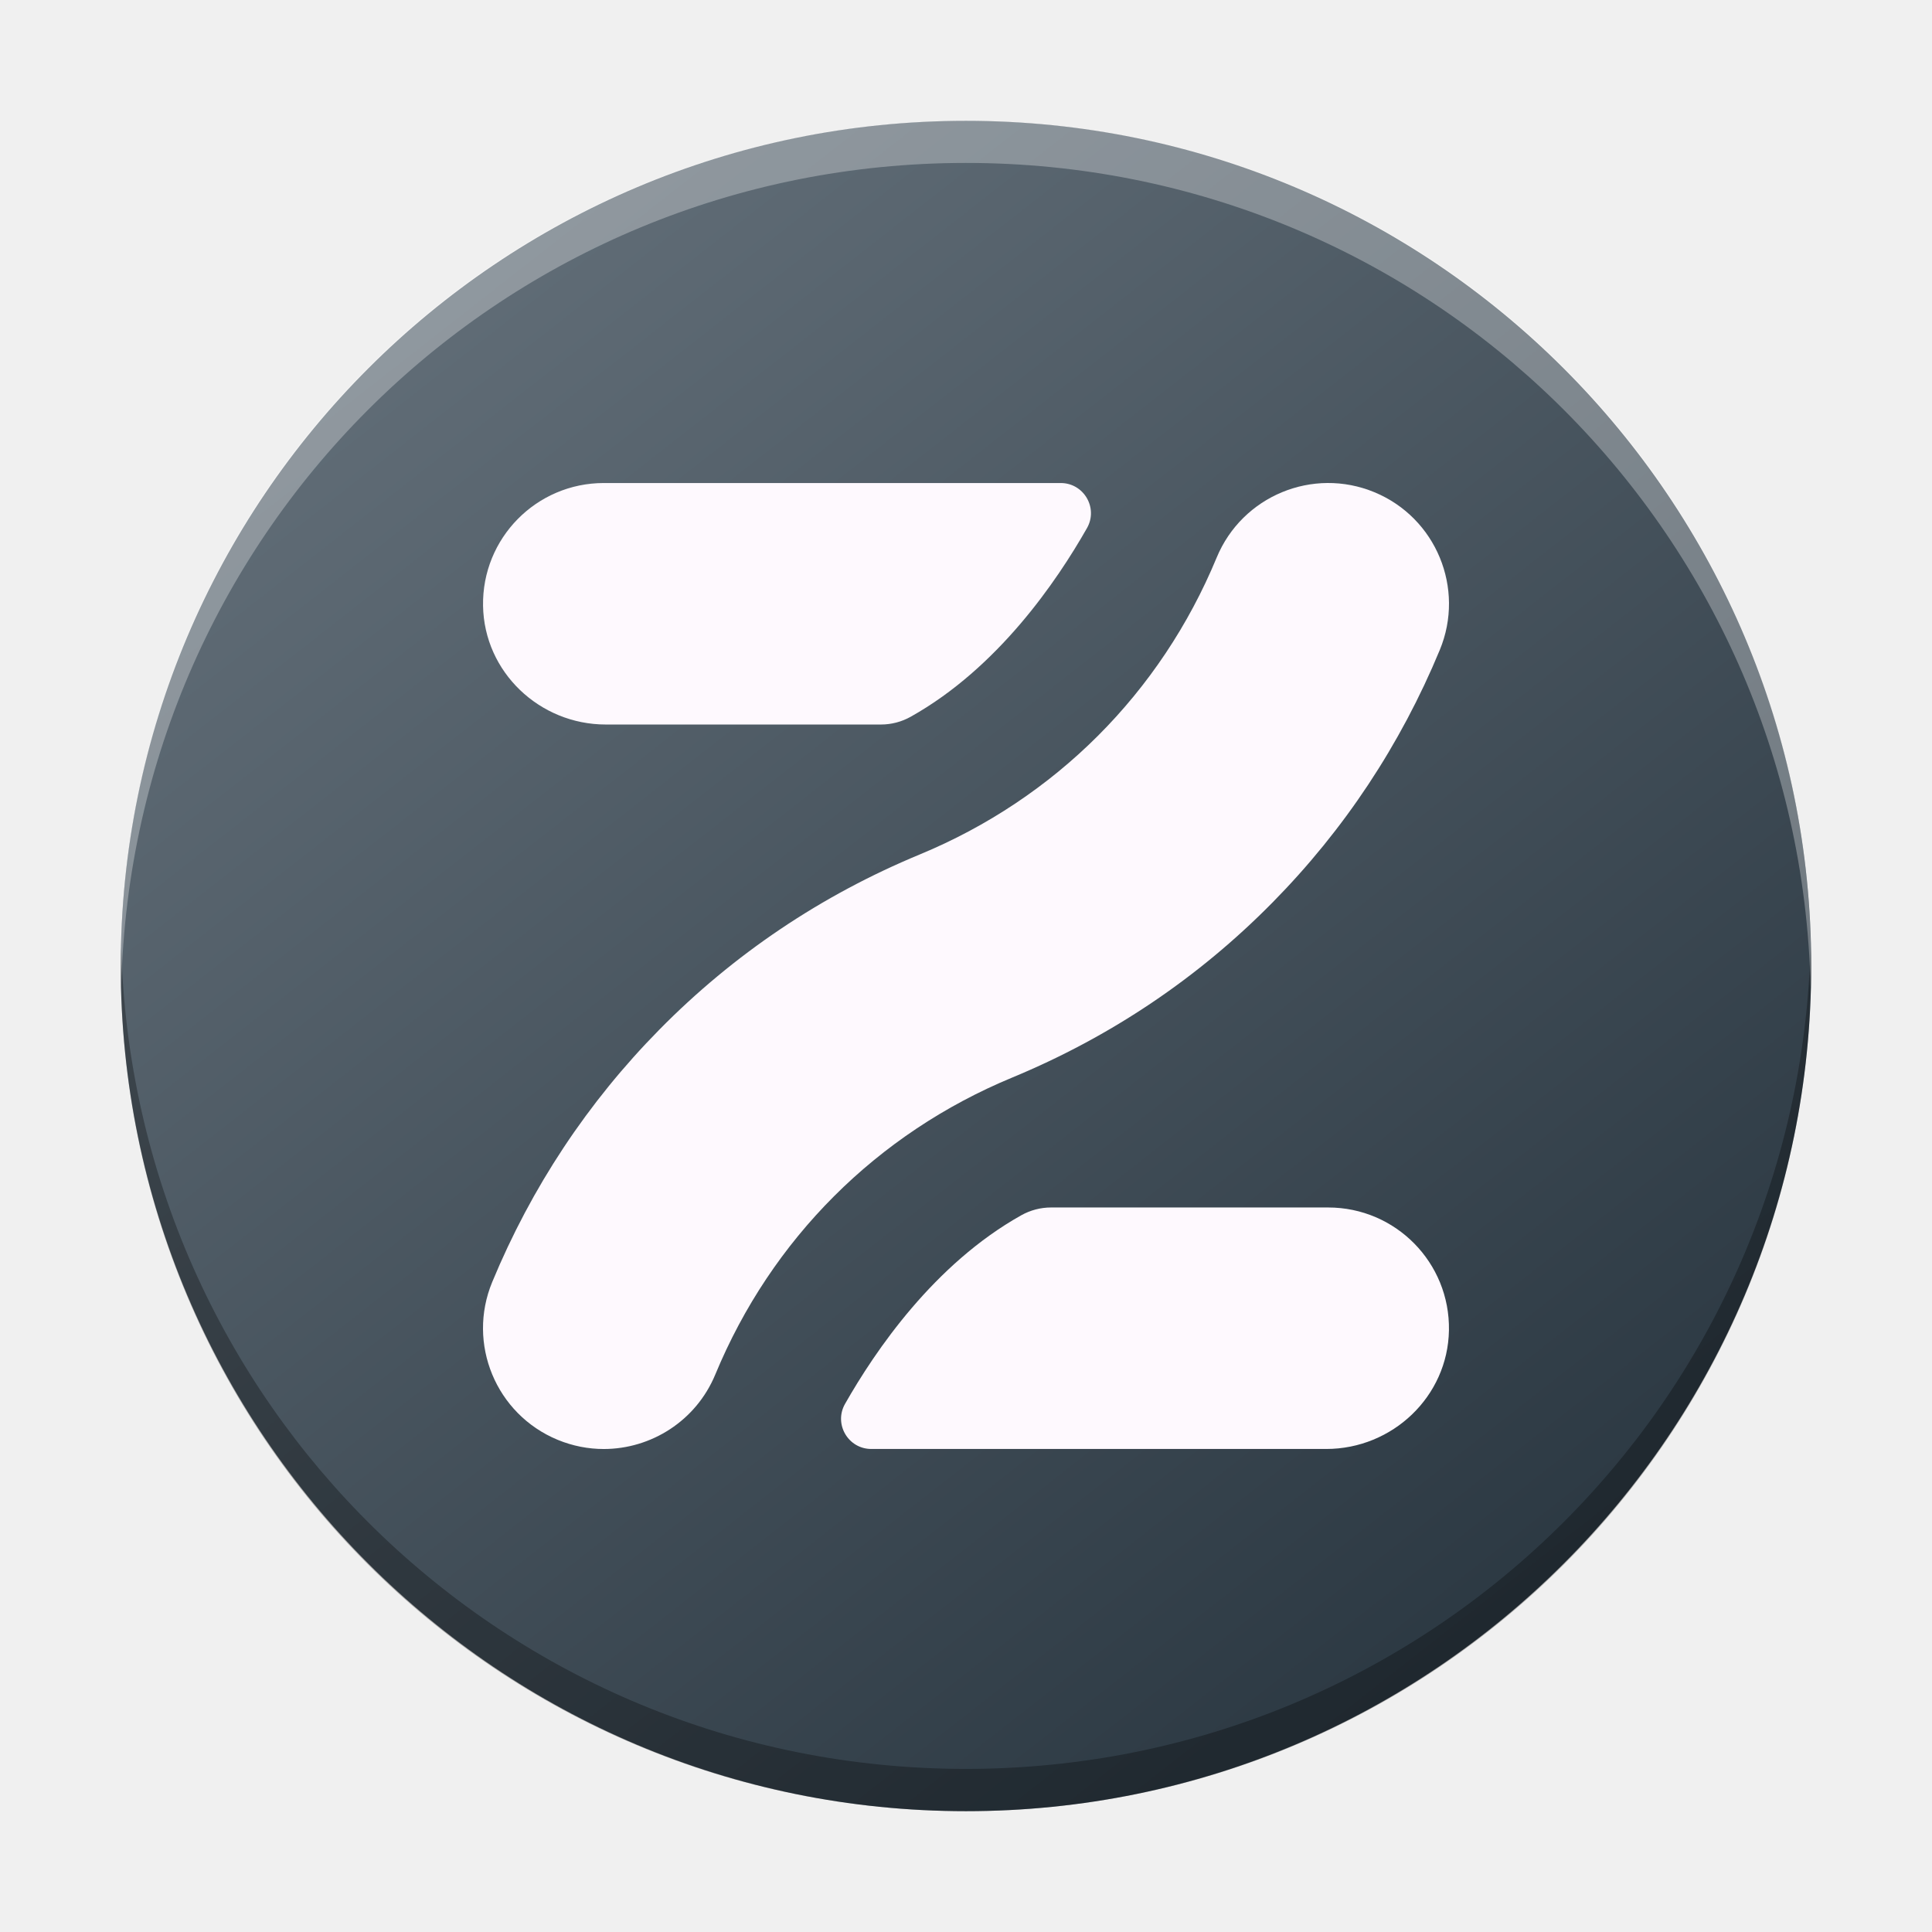
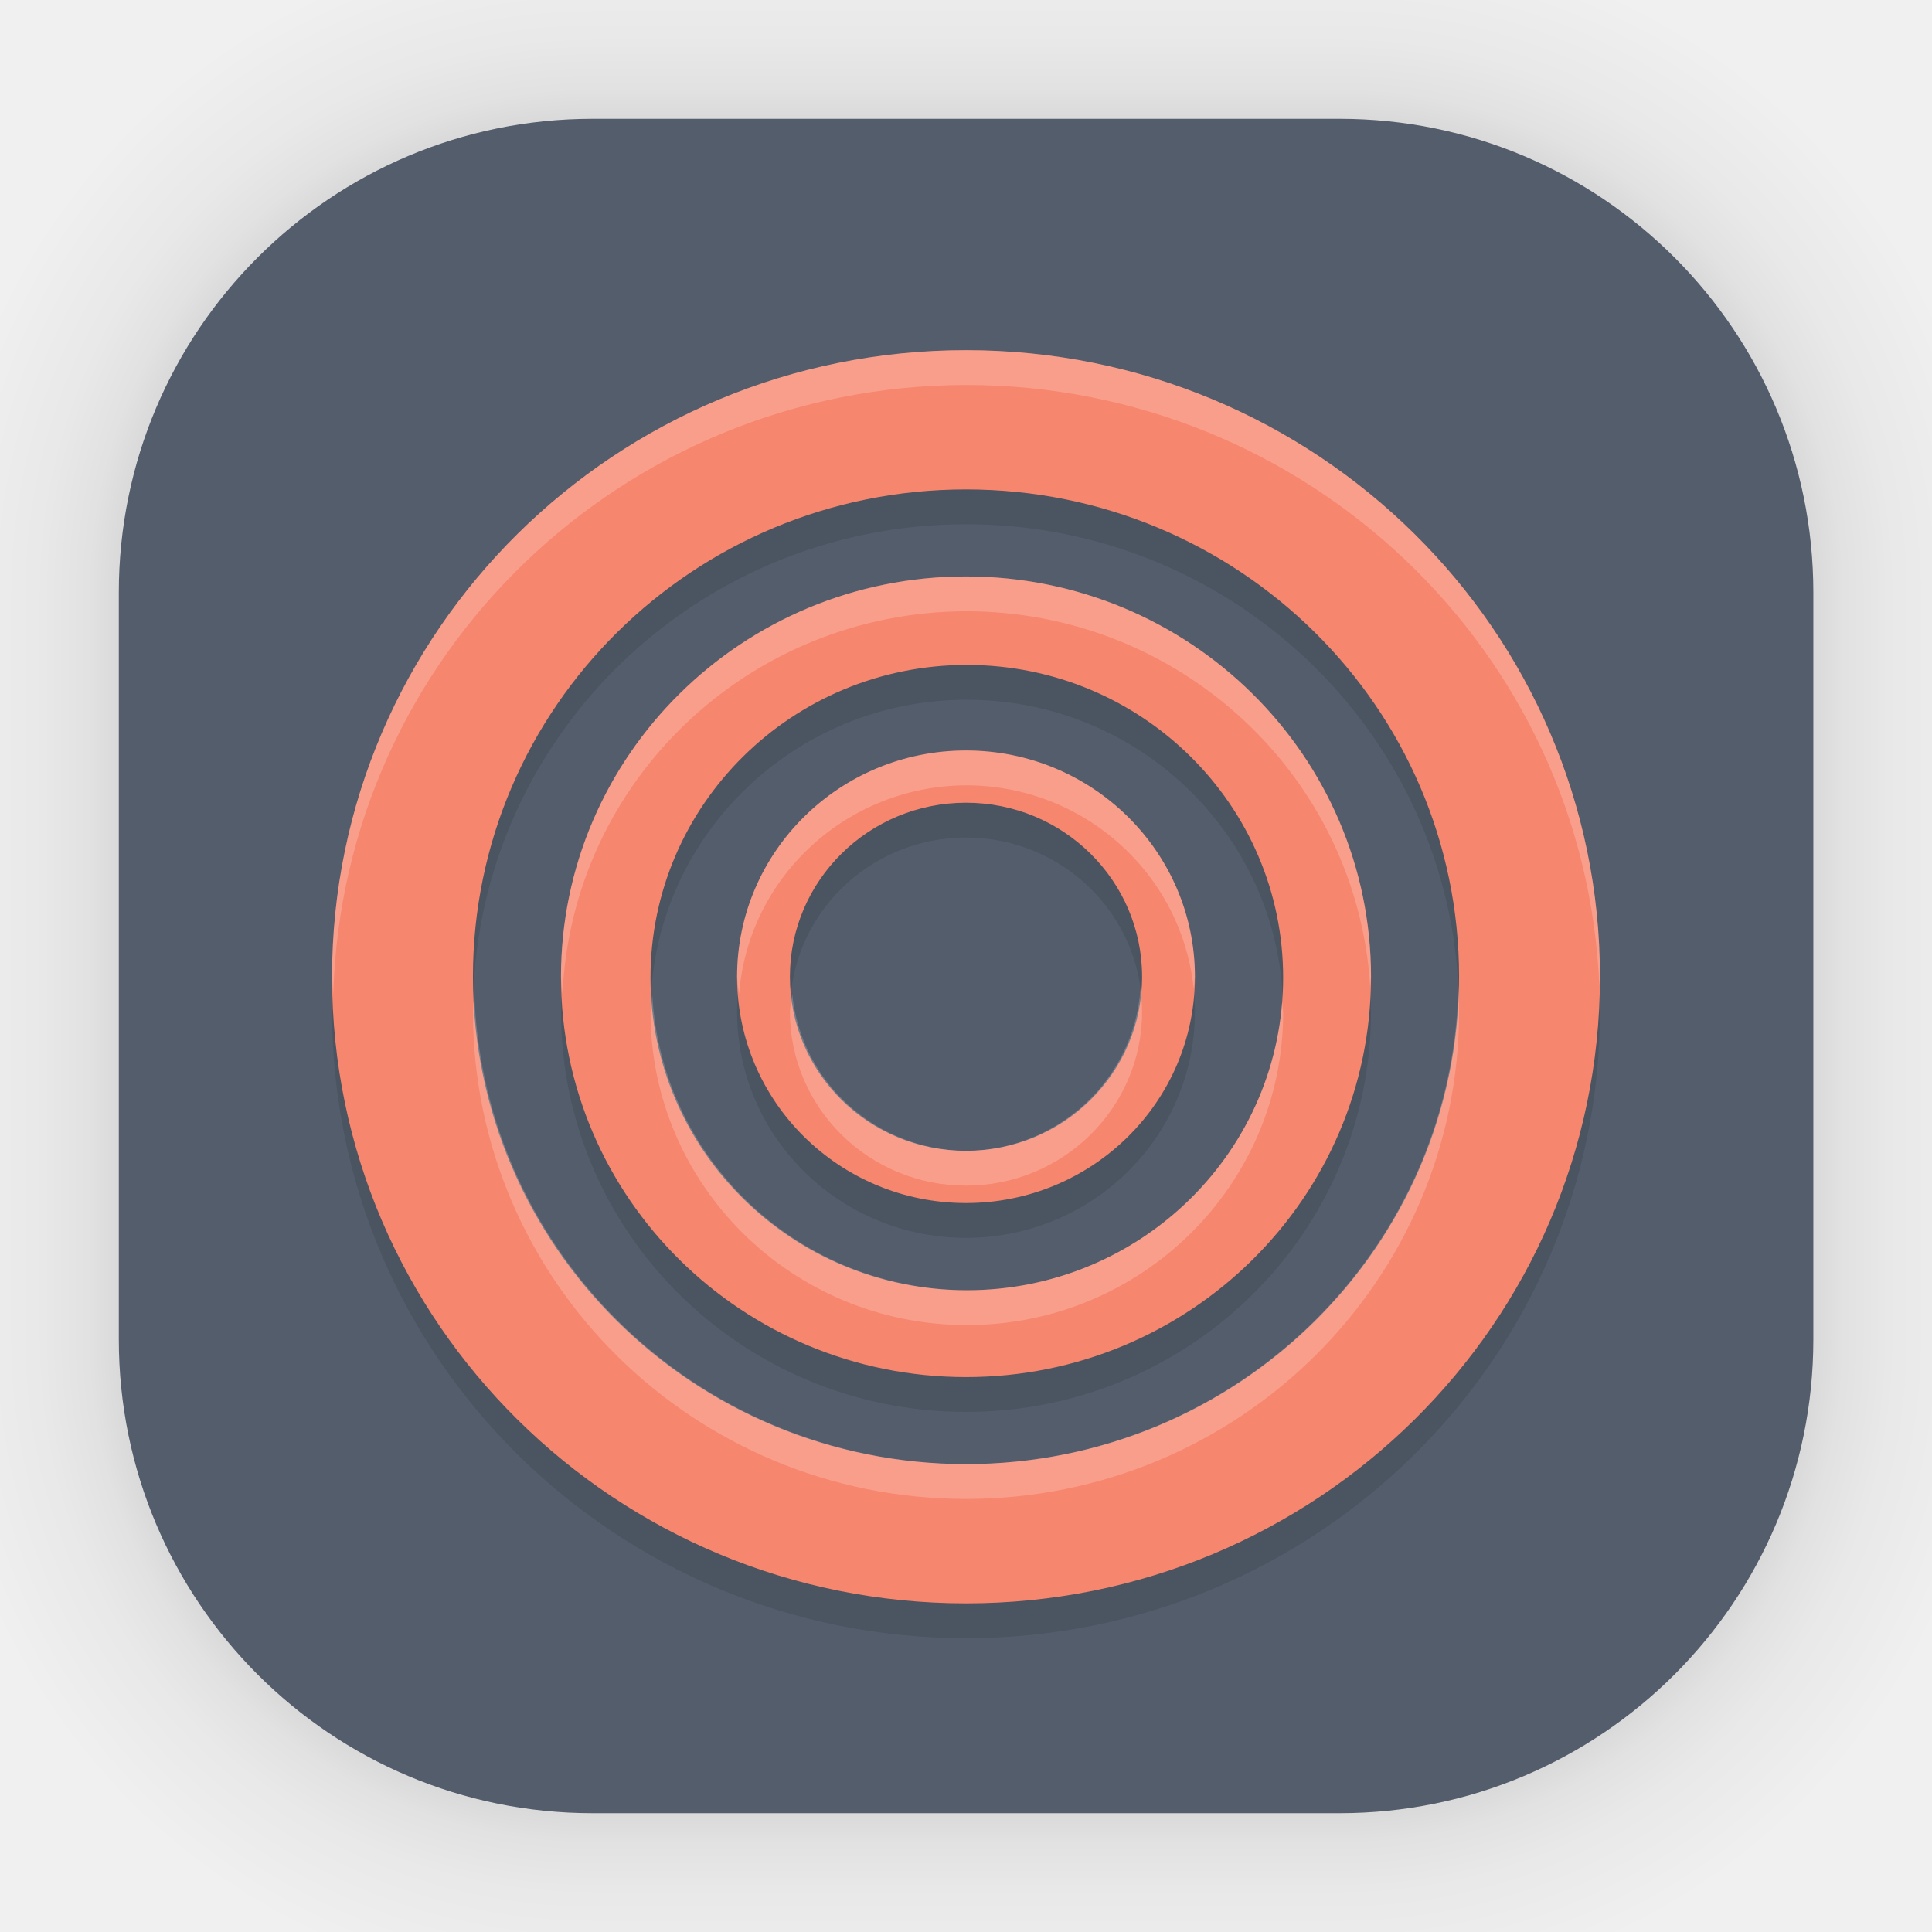
- <svg xmlns="http://www.w3.org/2000/svg" height="48" width="48" version="1.1" id="svg248">
-   <defs id="defs252">
-     <linearGradient gradientTransform="matrix(1.049963,0,0,1.049904,-452.9848,-525.9397)" gradientUnits="userSpaceOnUse" x2="426.695" y2="499.921" y1="547.675" id="a-6" x1="389.32">
-       <stop stop-color="#18222a" style="stop-color:#1e2b35;stop-opacity:1" id="stop216-3" />
-       <stop stop-color="#566069" offset="1" style="stop-color:#6d7983;stop-opacity:1" id="stop218" />
+ <svg xmlns="http://www.w3.org/2000/svg" xmlns:xlink="http://www.w3.org/1999/xlink" width="48" height="48" viewBox="0 0 12.7 12.7" version="1.1" id="svg1443">
+   <defs id="defs1437">
+     <filter color-interpolation-filters="sRGB" height="1.131" width="1.111" y="-0.066" x="-0.055" id="c-9">
+       <feGaussianBlur id="feGaussianBlur1093" stdDeviation="1.106" />
+     </filter>
+     <linearGradient gradientUnits="userSpaceOnUse" gradientTransform="matrix(0.13235,0,0,0.13075,-32.379,1.0873)" y2="269.49" y1="235.15" x2="657.65" x1="319.21" id="a-12">
+       <stop id="stop1076" offset="0" stop-color="#e54c18" />
+       <stop id="stop1078" offset="1" stop-color="#fec350" />
    </linearGradient>
-     <linearGradient id="c-3" gradientTransform="matrix(2.042867,-6.830852,5.781934,2.363313,25.21911,34.65281)" gradientUnits="userSpaceOnUse" x1="24" x2="24" y1="35" y2="13">
-       <stop offset="0" stop-color="#23a2cd" id="stop253" />
-       <stop offset=".53" stop-color="#00b8f5" id="stop255" />
-       <stop offset="1" stop-color="#2ecbff" id="stop257" />
-     </linearGradient>
-     <linearGradient id="linearGradient768" gradientUnits="userSpaceOnUse" x1="27" x2="25.427" y1="28" y2="32.718" gradientTransform="translate(-58.57569,-29.33333)">
-       <stop offset="0" stop-color="#b1621e" id="stop231-6" />
-       <stop offset="1" stop-color="#ffa21d" id="stop233-7" />
-     </linearGradient>
-     <linearGradient id="linearGradient773" gradientTransform="matrix(2.042867,-6.830852,5.781934,2.363313,-33.35658,5.319478)" gradientUnits="userSpaceOnUse" x1="24" x2="24" y1="35" y2="13">
-       <stop offset="0" stop-color="#cd7223" id="stop224-5" />
-       <stop offset=".53" stop-color="#f48e00" id="stop226-3" />
-       <stop offset="1" stop-color="#ffa92d" id="stop228-5" />
+     <linearGradient xlink:href="#a-7" id="c-36" x1="8.685" x2="8.762" y1="16.869" y2="4.534" gradientTransform="matrix(1.063475,0,0,1.063475,-0.8099937,1.811387)" gradientUnits="userSpaceOnUse" />
+     <linearGradient id="a-7">
+       <stop offset="0" style="stop-color:#2369ff;stop-opacity:1;" id="stop8" />
+       <stop offset="1" style="stop-color:#7fa8ff;stop-opacity:1" id="stop10" />
    </linearGradient>
  </defs>
-   <linearGradient id="a" gradientUnits="userSpaceOnUse" x1="23" x2="37" y1="20" y2="34" gradientTransform="translate(101.1562,-17.70089)">
-     <stop offset="0" stop-color="#292c2f" id="stop214" />
-     <stop offset="1" stop-opacity="0" id="stop216" />
-   </linearGradient>
-   <linearGradient id="b" gradientUnits="userSpaceOnUse" x1="44" x2="4" y1="44" y2="4" gradientTransform="translate(101.1562,-17.70089)">
-     <stop offset="0" stop-color="#172525" id="stop219" />
-     <stop offset="1" stop-color="#536161" id="stop221" />
-   </linearGradient>
-   <linearGradient id="c" gradientTransform="matrix(2.042867,-6.830852,5.781934,2.363313,-33.35658,5.319478)" gradientUnits="userSpaceOnUse" x1="24" x2="24" y1="35" y2="13">
-     <stop offset="0" stop-color="#cd7223" id="stop224" />
-     <stop offset=".53" stop-color="#f48e00" id="stop226" />
-     <stop offset="1" stop-color="#ffa92d" id="stop228" />
-   </linearGradient>
-   <linearGradient id="d" gradientUnits="userSpaceOnUse" x1="27" x2="25.427" y1="28" y2="32.718" gradientTransform="translate(-58.57569,-29.33333)">
-     <stop offset="0" stop-color="#b1621e" id="stop231" />
-     <stop offset="1" stop-color="#ffa21d" id="stop233" />
-   </linearGradient>
-   <rect width="41.999" x="-44.999" y="3.002" rx="20.999" height="41.996" transform="scale(-1,1)" style="display:inline;overflow:visible;fill:url(#a-6);stroke-width:2.94;stroke-opacity:0.55" id="rect223" ry="20.998" />
-   <path style="display:inline;overflow:visible;opacity:0.3;fill:#000000;fill-opacity:1;stroke-width:2.94;stroke-opacity:0.55" d="m 3.012,23.475 c -0.004,0.175 -0.013,0.349 -0.013,0.525 0,11.633 9.366,20.998 20.999,20.998 11.634,0 20.999,-9.365 20.999,-20.998 0,-0.176 -0.008,-0.349 -0.013,-0.525 -0.277,11.388 -9.534,20.473 -20.987,20.473 -11.457,0 -20.709,-9.085 -20.987,-20.473" id="path225" />
-   <path d="m 3.012,24.521 c -0.004,-0.175 -0.013,-0.348 -0.013,-0.525 0,-11.633 9.366,-20.998 20.999,-20.998 11.634,0 20.999,9.365 20.999,20.998 0,0.176 -0.008,0.35 -0.013,0.525 C 44.709,13.133 35.452,4.048 23.999,4.048 c -11.457,0 -20.709,9.085 -20.987,20.473" style="display:inline;overflow:visible;opacity:0.3;fill:#ffffff;fill-opacity:1;stroke-width:2.94;stroke-opacity:0.55" id="path229" />
-   <g id="f" transform="matrix(0.5120001,0,0,0.5120001,3.52002,3.519991)">
-     <path class="i" d="m 63.435,57.677 c -0.054,3.212 -2.742,5.759 -5.955,5.759 H 35.404 c -1.122,0 -1.829,-1.21 -1.275,-2.186 1.463,-2.574 4.32,-6.783 8.553,-9.154 0.441,-0.247 0.937,-0.378 1.442,-0.378 H 57.577 c 3.269,0 5.913,2.677 5.858,5.959 z" id="path3" style="fill:#fef9fe;stroke-width:0px" />
-     <path class="i" d="m 45.871,18.75 c -1.463,2.574 -4.32,6.783 -8.553,9.154 -0.441,0.247 -0.937,0.378 -1.442,0.378 H 22.52 c -3.213,0 -5.901,-2.546 -5.955,-5.759 -0.055,-3.282 2.589,-5.959 5.858,-5.959 h 22.173 c 1.122,0 1.829,1.21 1.275,2.186 z" id="path4" style="fill:#fef9fe;stroke-width:0px" />
-     <path class="i" d="m 22.421,63.438 c -0.747,0 -1.506,-0.144 -2.24,-0.448 -2.99,-1.238 -4.409,-4.666 -3.171,-7.655 1.905,-4.598 4.634,-8.72 8.114,-12.251 3.604,-3.659 7.855,-6.517 12.634,-8.497 6.569,-2.721 11.685,-7.837 14.406,-14.406 1.238,-2.99 4.666,-4.409 7.655,-3.171 2.99,1.238 4.409,4.666 3.171,7.655 -1.905,4.598 -4.634,8.72 -8.114,12.251 -3.604,3.659 -7.855,6.517 -12.634,8.497 -6.569,2.721 -11.685,7.837 -14.406,14.406 -0.934,2.256 -3.116,3.619 -5.415,3.619 z" id="path5" style="fill:#fef9fe;stroke-width:0px" />
+   <g id="layer1">
+     <rect ry="3.114" rx="3.114" y="0.781" x="0.781" height="11.138" width="11.139" id="rect1634" style="opacity:0.295;fill:none;fill-opacity:1;stroke:#000000;stroke-width:0.047;stroke-linecap:round;stroke-linejoin:round;stroke-miterlimit:4;stroke-dasharray:none;stroke-opacity:0.02" />
+     <rect style="opacity:0.295;fill:none;fill-opacity:1;stroke:#000000;stroke-width:0.094;stroke-linecap:round;stroke-linejoin:round;stroke-miterlimit:4;stroke-dasharray:none;stroke-opacity:0.02" id="rect1638" width="11.139" height="11.138" x="0.781" y="0.781" rx="3.114" ry="3.114" />
+     <rect ry="3.114" rx="3.114" y="0.781" x="0.781" height="11.138" width="11.139" id="rect1640" style="opacity:0.295;fill:none;fill-opacity:1;stroke:#000000;stroke-width:0.141;stroke-linecap:round;stroke-linejoin:round;stroke-miterlimit:4;stroke-dasharray:none;stroke-opacity:0.02" />
+     <rect style="opacity:0.295;fill:none;fill-opacity:1;stroke:#000000;stroke-width:0.188;stroke-linecap:round;stroke-linejoin:round;stroke-miterlimit:4;stroke-dasharray:none;stroke-opacity:0.02" id="rect1642" width="11.139" height="11.138" x="0.781" y="0.781" rx="3.114" ry="3.114" />
+     <rect ry="3.114" rx="3.114" y="0.781" x="0.781" height="11.138" width="11.139" id="rect1644" style="opacity:0.295;fill:none;fill-opacity:1;stroke:#000000;stroke-width:0.236;stroke-linecap:round;stroke-linejoin:round;stroke-miterlimit:4;stroke-dasharray:none;stroke-opacity:0.02" />
+     <rect style="opacity:0.295;fill:none;fill-opacity:1;stroke:#000000;stroke-width:0.283;stroke-linecap:round;stroke-linejoin:round;stroke-miterlimit:4;stroke-dasharray:none;stroke-opacity:0.02" id="rect1646" width="11.139" height="11.138" x="0.781" y="0.781" rx="3.114" ry="3.114" />
+     <rect ry="3.114" rx="3.114" y="0.781" x="0.781" height="11.138" width="11.139" id="rect1648" style="opacity:0.295;fill:none;fill-opacity:1;stroke:#000000;stroke-width:0.33;stroke-linecap:round;stroke-linejoin:round;stroke-miterlimit:4;stroke-dasharray:none;stroke-opacity:0.02" />
+     <rect style="opacity:0.295;fill:none;fill-opacity:1;stroke:#000000;stroke-width:0.377;stroke-linecap:round;stroke-linejoin:round;stroke-miterlimit:4;stroke-dasharray:none;stroke-opacity:0.02" id="rect1650" width="11.139" height="11.138" x="0.781" y="0.781" rx="3.114" ry="3.114" />
+     <rect ry="3.114" rx="3.114" y="0.781" x="0.781" height="11.138" width="11.139" id="rect1652" style="opacity:0.295;fill:none;fill-opacity:1;stroke:#000000;stroke-width:0.471;stroke-linecap:round;stroke-linejoin:round;stroke-miterlimit:4;stroke-dasharray:none;stroke-opacity:0.02" />
+     <rect style="opacity:0.295;fill:none;fill-opacity:1;stroke:#000000;stroke-width:0.565;stroke-linecap:round;stroke-linejoin:round;stroke-miterlimit:4;stroke-dasharray:none;stroke-opacity:0.02" id="rect1654" width="11.139" height="11.138" x="0.781" y="0.781" rx="3.114" ry="3.114" />
+     <rect ry="3.114" rx="3.114" y="0.781" x="0.781" height="11.138" width="11.139" id="rect1656" style="opacity:0.295;fill:none;fill-opacity:1;stroke:#000000;stroke-width:0.66;stroke-linecap:round;stroke-linejoin:round;stroke-miterlimit:4;stroke-dasharray:none;stroke-opacity:0.02" />
+     <rect style="opacity:0.295;fill:none;fill-opacity:1;stroke:#000000;stroke-width:0.754;stroke-linecap:round;stroke-linejoin:round;stroke-miterlimit:4;stroke-dasharray:none;stroke-opacity:0.02" id="rect1658" width="11.139" height="11.138" x="0.781" y="0.781" rx="3.114" ry="3.114" />
+     <rect ry="3.114" rx="3.114" y="0.781" x="0.781" height="11.138" width="11.139" id="rect1660" style="opacity:0.295;fill:none;fill-opacity:1;stroke:#000000;stroke-width:0.848;stroke-linecap:round;stroke-linejoin:round;stroke-miterlimit:4;stroke-dasharray:none;stroke-opacity:0.02" />
+     <rect style="opacity:0.295;fill:none;fill-opacity:1;stroke:#000000;stroke-width:0.942;stroke-linecap:round;stroke-linejoin:round;stroke-miterlimit:4;stroke-dasharray:none;stroke-opacity:0.02" id="rect1662" width="11.139" height="11.138" x="0.781" y="0.781" rx="3.114" ry="3.114" />
+     <rect ry="3.114" rx="3.114" y="0.781" x="0.781" height="11.138" width="11.139" id="rect1664" style="opacity:0.295;fill:none;fill-opacity:1;stroke:#000000;stroke-width:1.037;stroke-linecap:round;stroke-linejoin:round;stroke-miterlimit:4;stroke-dasharray:none;stroke-opacity:0.02" />
+     <rect style="opacity:0.295;fill:none;fill-opacity:1;stroke:#000000;stroke-width:1.225;stroke-linecap:round;stroke-linejoin:round;stroke-miterlimit:4;stroke-dasharray:none;stroke-opacity:0.02" id="rect1666" width="11.139" height="11.138" x="0.781" y="0.781" rx="3.114" ry="3.114" />
+     <rect ry="3.114" rx="3.114" y="0.781" x="0.781" height="11.138" width="11.139" id="rect1668" style="opacity:0.295;fill:none;fill-opacity:1;stroke:#000000;stroke-width:1.413;stroke-linecap:round;stroke-linejoin:round;stroke-miterlimit:4;stroke-dasharray:none;stroke-opacity:0.02" />
+     <rect style="opacity:0.295;fill:none;fill-opacity:1;stroke:#000000;stroke-width:1.602;stroke-linecap:round;stroke-linejoin:round;stroke-miterlimit:4;stroke-dasharray:none;stroke-opacity:0.02" id="rect1670" width="11.139" height="11.138" x="0.781" y="0.781" rx="3.114" ry="3.114" />
+     <rect ry="3.114" rx="3.114" y="0.781" x="0.781" height="11.138" width="11.139" id="rect1672" style="opacity:0.295;fill:none;fill-opacity:1;stroke:#000000;stroke-width:1.79;stroke-linecap:round;stroke-linejoin:round;stroke-miterlimit:4;stroke-dasharray:none;stroke-opacity:0.02" />
+     <rect style="opacity:0.295;fill:none;fill-opacity:1;stroke:#000000;stroke-width:1.979;stroke-linecap:round;stroke-linejoin:round;stroke-miterlimit:4;stroke-dasharray:none;stroke-opacity:0.02" id="rect1674" width="11.139" height="11.138" x="0.781" y="0.781" rx="3.114" ry="3.114" />
+     <rect ry="3.114" rx="3.114" y="0.781" x="0.781" height="11.138" width="11.139" id="rect1676" style="opacity:0.295;fill:none;fill-opacity:1;stroke:#000000;stroke-width:2.167;stroke-linecap:round;stroke-linejoin:round;stroke-miterlimit:4;stroke-dasharray:none;stroke-opacity:0.02" />
+     <rect style="opacity:0.295;fill:none;fill-opacity:1;stroke:#000000;stroke-width:2.356;stroke-linecap:round;stroke-linejoin:round;stroke-miterlimit:4;stroke-dasharray:none;stroke-opacity:0.02" id="rect1678" width="11.139" height="11.138" x="0.781" y="0.781" rx="3.114" ry="3.114" />
+     <rect ry="3.114" rx="3.114" y="0.781" x="0.781" height="11.138" width="11.139" id="rect849" style="fill:#535d6c;fill-opacity:1;stroke-width:1.298;stroke-linecap:round;stroke-linejoin:round" />
+     <g id="g2" transform="matrix(0.2315104,0,0,0.2288288,-0.595311,-14.86029)" style="stroke-width:1.15">
+       <path style="opacity:0.1;stroke-width:1.15" d="M 30,87.5 A 6.5,6.5 0 0 0 23.5,94 6.5,6.5 0 0 0 30,100.5 6.5,6.5 0 0 0 36.5,94 6.5,6.5 0 0 0 30,87.5 Z m 0,1.5 a 5,5 0 0 1 5,5 5,5 0 0 1 -5,5 5,5 0 0 1 -5,-5 5,5 0 0 1 5,-5 z m 0,-6.5 A 11.5,11.5 0 0 0 18.5,94 11.5,11.5 0 0 0 30,105.5 11.5,11.5 0 0 0 41.5,94 11.5,11.5 0 0 0 30,82.5 Z m 0.023,2.542 a 8.982,8.982 0 0 1 8.982,8.981 8.982,8.982 0 0 1 -8.982,8.982 8.982,8.982 0 0 1 -8.981,-8.982 8.982,8.982 0 0 1 8.981,-8.981 z M 30,76 A 18,18 0 0 0 12,94 18,18 0 0 0 30,112 18,18 0 0 0 48,94 18,18 0 0 0 30,76 Z m 0,4 A 14,14 0 0 1 44,94 14,14 0 0 1 30,108 14,14 0 0 1 16,94 14,14 0 0 1 30,80 Z" id="path3" />
+       <path style="fill:#f7866e;fill-opacity:1;stroke-width:1.15" d="M 30,86.5 A 6.5,6.5 0 0 0 23.5,93 6.5,6.5 0 0 0 30,99.5 6.5,6.5 0 0 0 36.5,93 6.5,6.5 0 0 0 30,86.5 Z m 0,1.5 a 5,5 0 0 1 5,5 5,5 0 0 1 -5,5 5,5 0 0 1 -5,-5 5,5 0 0 1 5,-5 z m 0,-6.5 A 11.5,11.5 0 0 0 18.5,93 11.5,11.5 0 0 0 30,104.5 11.5,11.5 0 0 0 41.5,93 11.5,11.5 0 0 0 30,81.5 Z m 0.023,2.542 a 8.982,8.982 0 0 1 8.982,8.981 8.982,8.982 0 0 1 -8.982,8.982 8.982,8.982 0 0 1 -8.981,-8.982 8.982,8.982 0 0 1 8.981,-8.981 z M 30,75 A 18,18 0 0 0 12,93 18,18 0 0 0 30,111 18,18 0 0 0 48,93 18,18 0 0 0 30,75 Z m 0,4 A 14,14 0 0 1 44,93 14,14 0 0 1 30,107 14,14 0 0 1 16,93 14,14 0 0 1 30,79 Z" id="path4" />
+       <path style="opacity:0.2;fill:#ffffff;stroke-width:1.15" d="M 30,75 A 18,18 0 0 0 12,93 18,18 0 0 0 12.035,93.5 18,18 0 0 1 30,76 18,18 0 0 1 47.982,93.254 18,18 0 0 0 48,93 18,18 0 0 0 30,75 Z m 0,6.5 A 11.5,11.5 0 0 0 18.5,93 11.5,11.5 0 0 0 18.543,93.5 11.5,11.5 0 0 1 30,82.5 11.5,11.5 0 0 1 41.477,93.275 11.5,11.5 0 0 0 41.5,93 11.5,11.5 0 0 0 30,81.5 Z m 0,5 A 6.5,6.5 0 0 0 23.5,93 6.5,6.5 0 0 0 23.557,93.5 6.5,6.5 0 0 1 30,87.5 6.5,6.5 0 0 1 36.463,93.334 6.5,6.5 0 0 0 36.5,93 6.5,6.5 0 0 0 30,86.5 Z m 13.98,6.758 A 14,14 0 0 1 30,107 14,14 0 0 1 16.039,93.5 14,14 0 0 0 16,94 14,14 0 0 0 30,108 14,14 0 0 0 44,94 14,14 0 0 0 43.98,93.258 Z m -9.027,0.099 A 5,5 0 0 1 30,98 5,5 0 0 1 25.066,93.5 5,5 0 0 0 25,94 a 5,5 0 0 0 5,5 5,5 0 0 0 5,-5 5,5 0 0 0 -0.047,-0.643 z m -13.861,0.166 a 8.982,8.982 0 0 0 -0.049,0.5 8.982,8.982 0 0 0 8.98,8.983 8.982,8.982 0 0 0 8.983,-8.983 8.982,8.982 0 0 0 -0.029,-0.302 8.982,8.982 0 0 1 -8.954,8.285 8.982,8.982 0 0 1 -8.931,-8.483 z" id="path5" />
+     </g>
  </g>
</svg>
